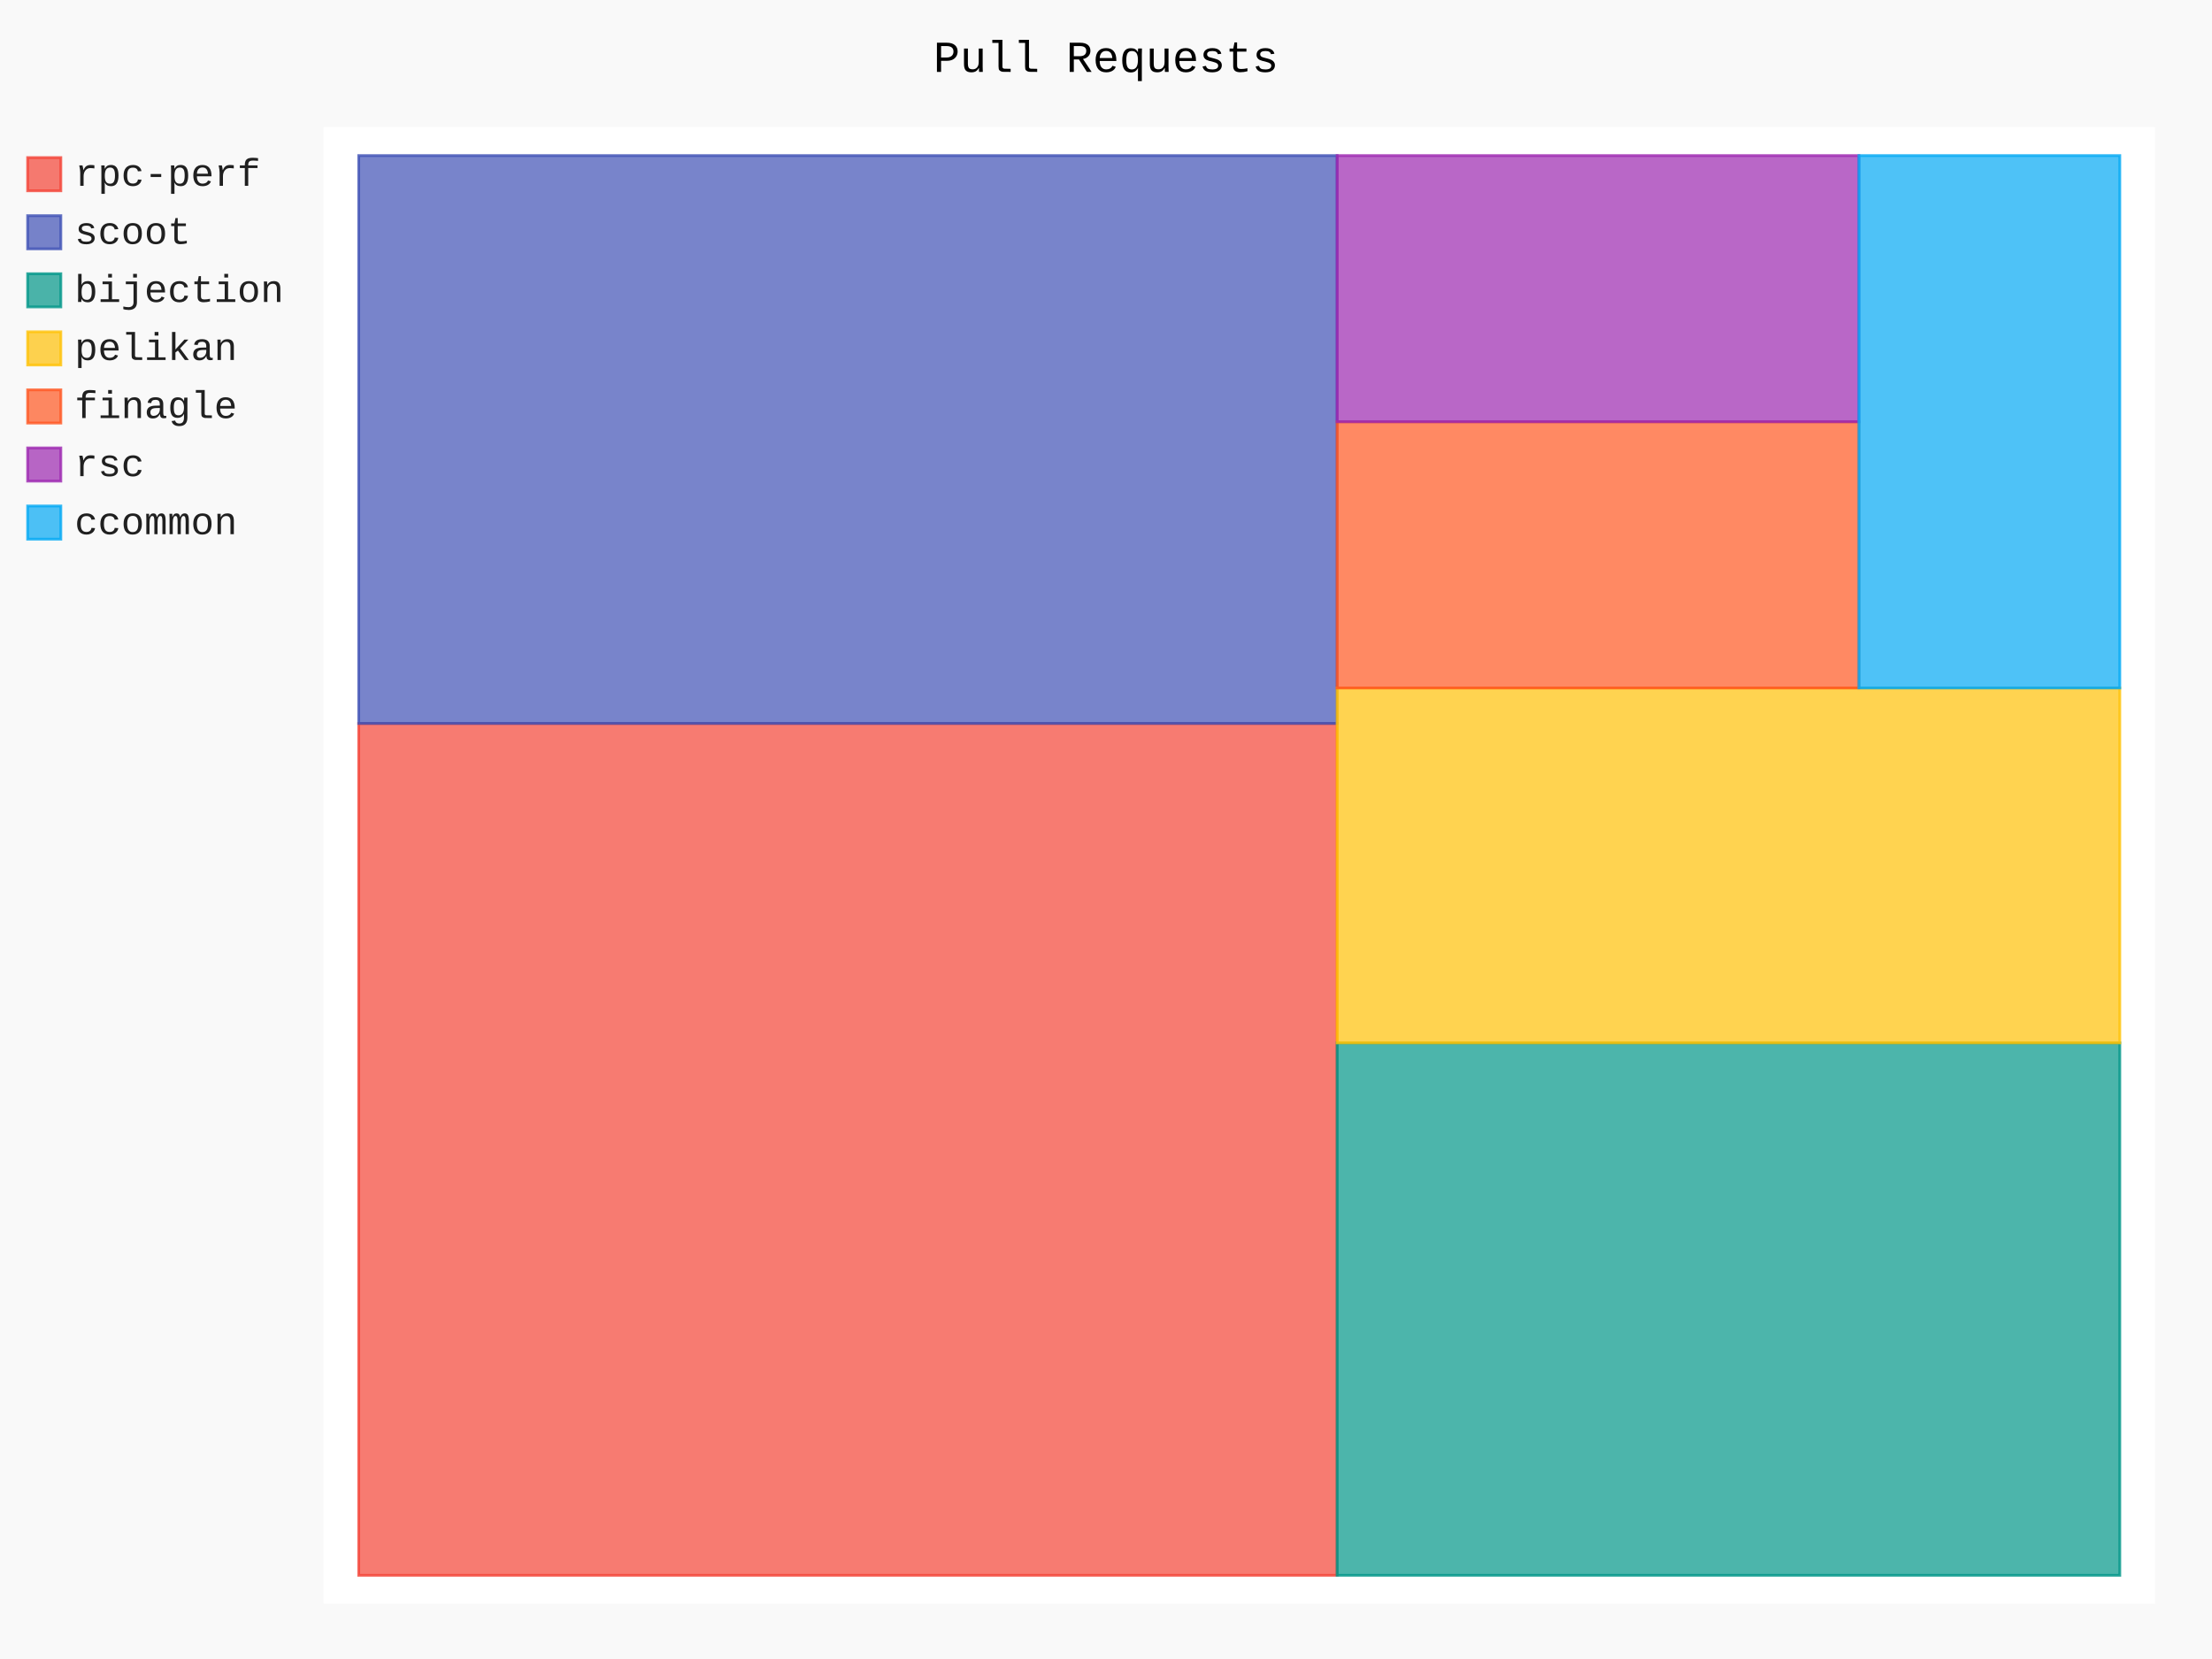
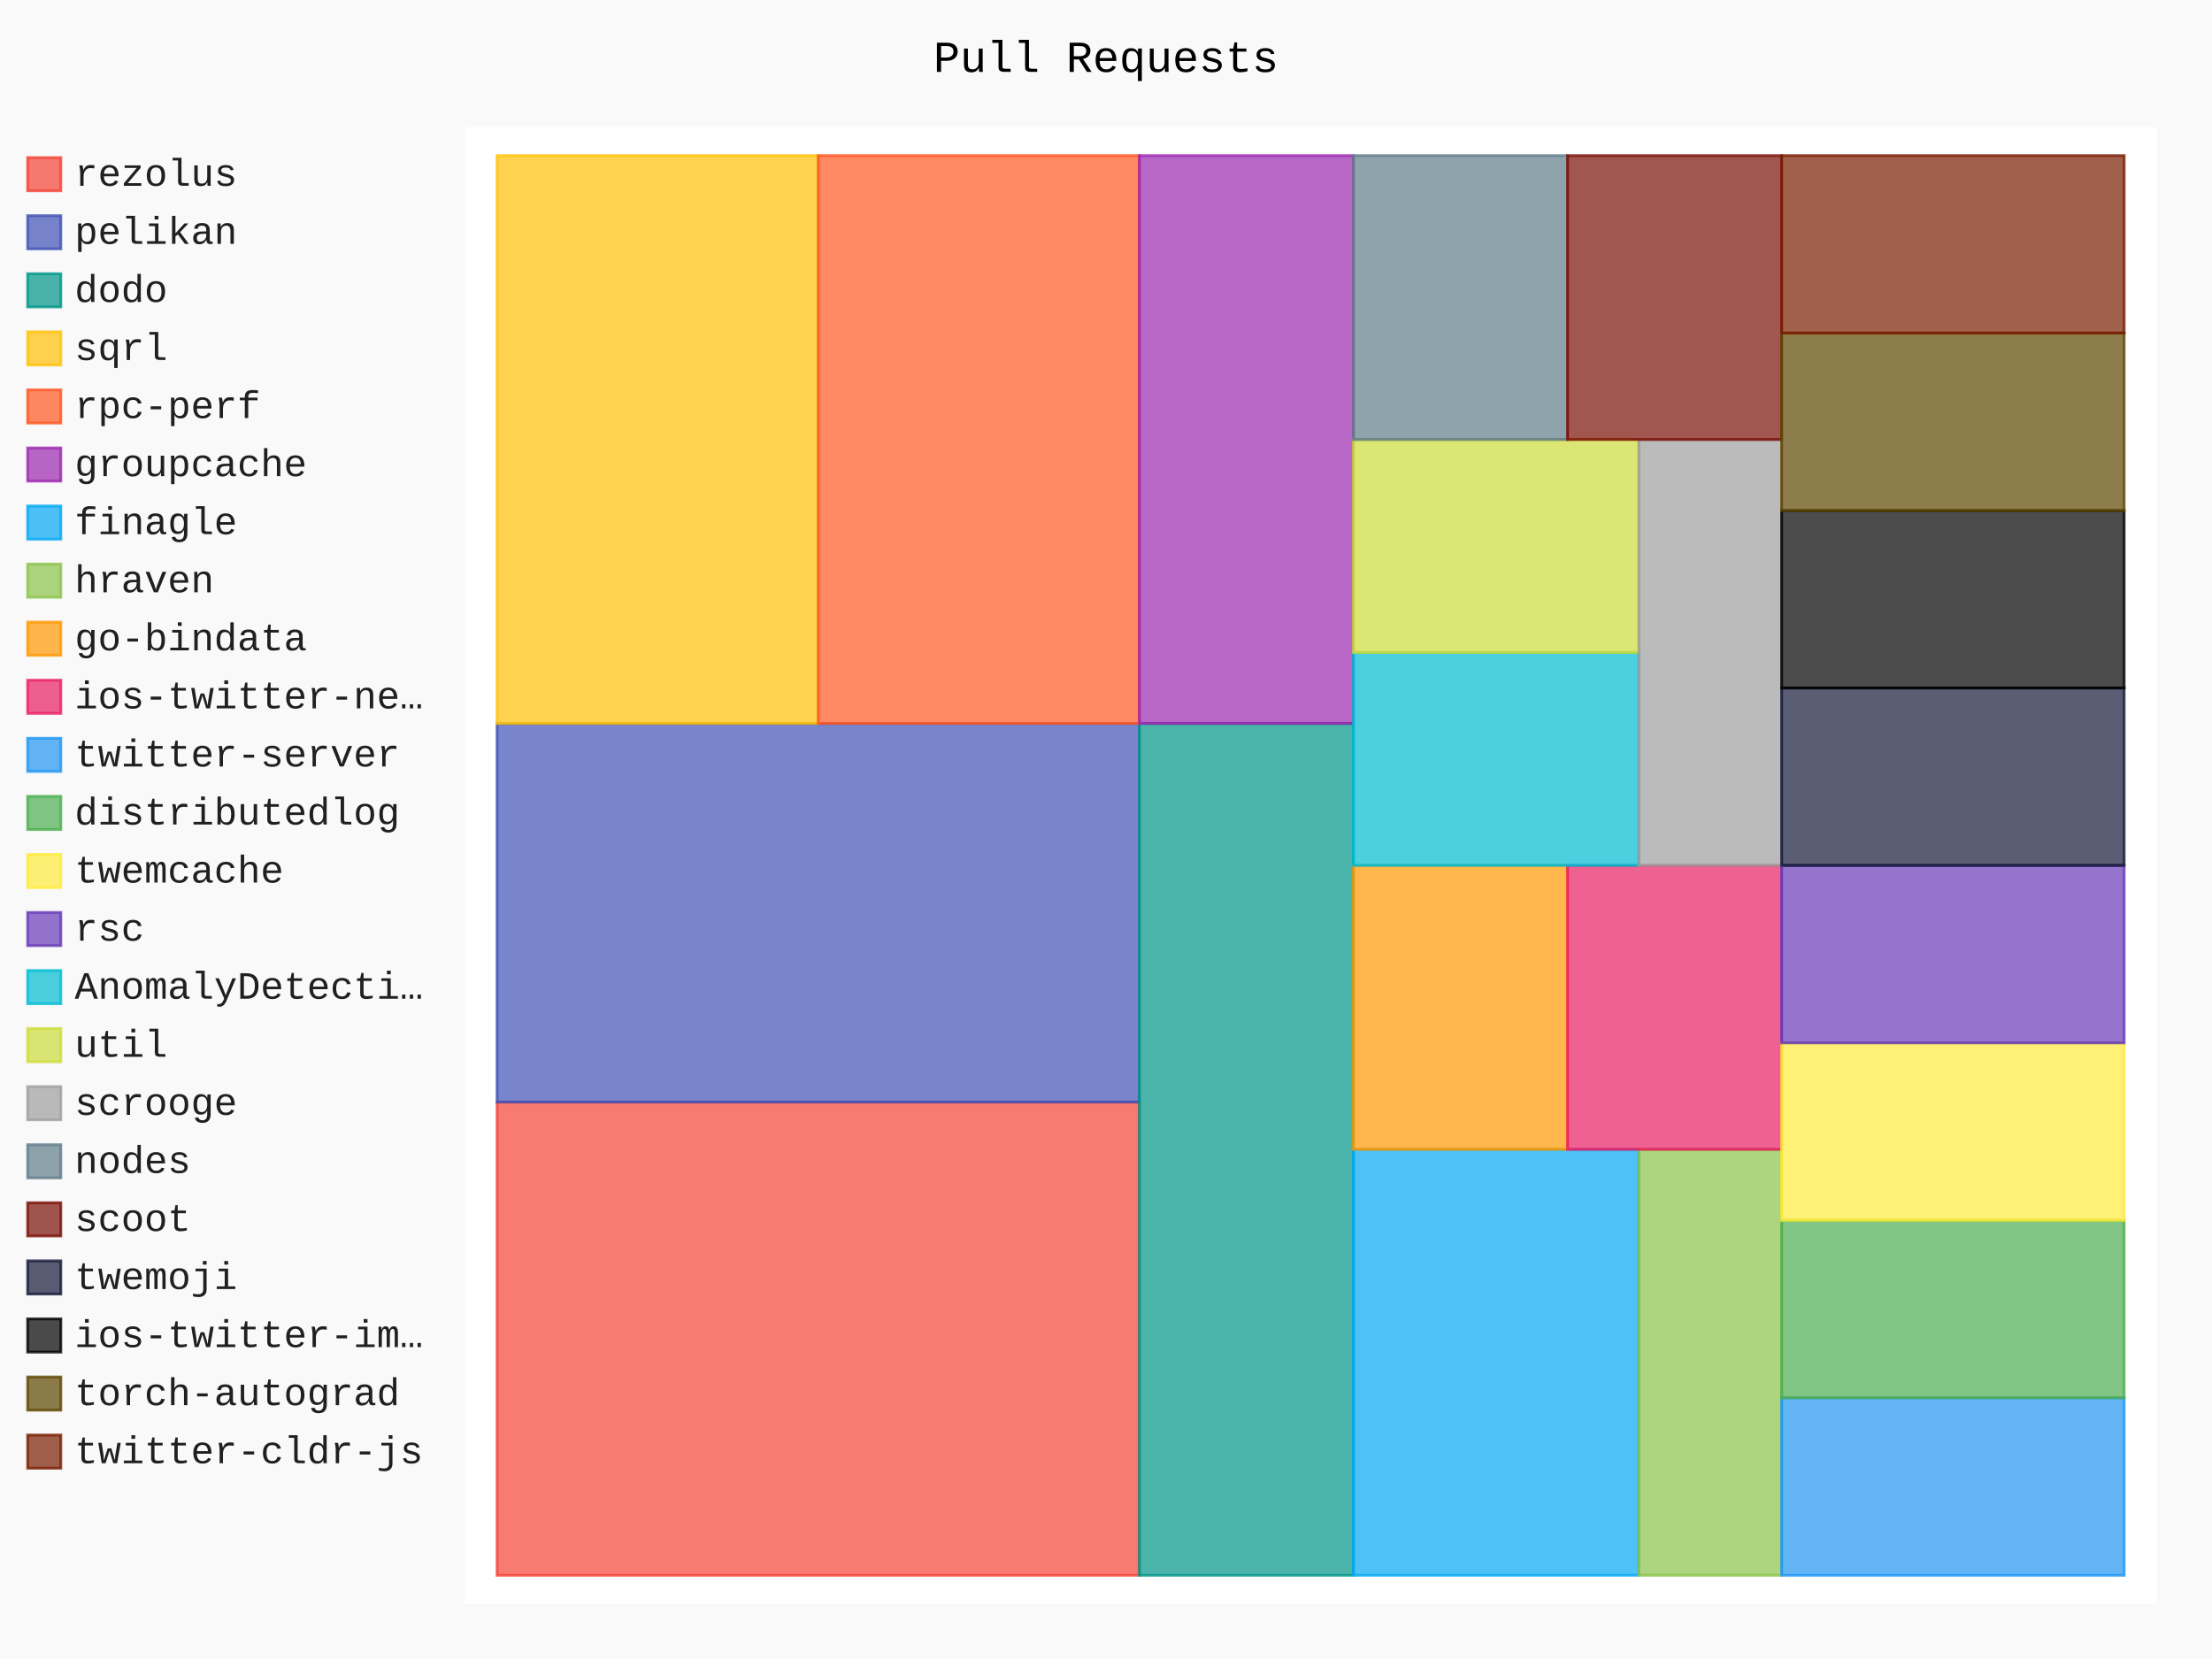
- <svg xmlns="http://www.w3.org/2000/svg" class="pygal-chart" id="chart-48b8b476-8120-42ef-9526-f28f15bcd0d9" viewBox="0 0 800 600">
+ <svg xmlns="http://www.w3.org/2000/svg" class="pygal-chart" id="chart-46c4a68a-51fe-47a1-bab9-710cc248370b" viewBox="0 0 800 600">
  <defs>
-     <style type="text/css">#chart-48b8b476-8120-42ef-9526-f28f15bcd0d9{-webkit-user-select:none;-webkit-font-smoothing:antialiased;font-family:Consolas,"Liberation Mono",Menlo,Courier,monospace}#chart-48b8b476-8120-42ef-9526-f28f15bcd0d9 .title{font-family:Consolas,"Liberation Mono",Menlo,Courier,monospace;font-size:16px}#chart-48b8b476-8120-42ef-9526-f28f15bcd0d9 .legends .legend text{font-family:Consolas,"Liberation Mono",Menlo,Courier,monospace;font-size:14px}#chart-48b8b476-8120-42ef-9526-f28f15bcd0d9 .axis text{font-family:Consolas,"Liberation Mono",Menlo,Courier,monospace;font-size:10px}#chart-48b8b476-8120-42ef-9526-f28f15bcd0d9 .axis text.major{font-family:Consolas,"Liberation Mono",Menlo,Courier,monospace;font-size:10px}#chart-48b8b476-8120-42ef-9526-f28f15bcd0d9 .text-overlay text.value{font-family:Consolas,"Liberation Mono",Menlo,Courier,monospace;font-size:16px}#chart-48b8b476-8120-42ef-9526-f28f15bcd0d9 .text-overlay text.label{font-family:Consolas,"Liberation Mono",Menlo,Courier,monospace;font-size:10px}#chart-48b8b476-8120-42ef-9526-f28f15bcd0d9 .tooltip{font-family:Consolas,"Liberation Mono",Menlo,Courier,monospace;font-size:14px}#chart-48b8b476-8120-42ef-9526-f28f15bcd0d9 text.no_data{font-family:Consolas,"Liberation Mono",Menlo,Courier,monospace;font-size:64px}
- #chart-48b8b476-8120-42ef-9526-f28f15bcd0d9{background-color:rgba(249,249,249,1)}#chart-48b8b476-8120-42ef-9526-f28f15bcd0d9 path,#chart-48b8b476-8120-42ef-9526-f28f15bcd0d9 line,#chart-48b8b476-8120-42ef-9526-f28f15bcd0d9 rect,#chart-48b8b476-8120-42ef-9526-f28f15bcd0d9 circle{-webkit-transition:150ms;-moz-transition:150ms;transition:150ms}#chart-48b8b476-8120-42ef-9526-f28f15bcd0d9 .graph &gt; .background{fill:rgba(249,249,249,1)}#chart-48b8b476-8120-42ef-9526-f28f15bcd0d9 .plot &gt; .background{fill:rgba(255,255,255,1)}#chart-48b8b476-8120-42ef-9526-f28f15bcd0d9 .graph{fill:rgba(0,0,0,.87)}#chart-48b8b476-8120-42ef-9526-f28f15bcd0d9 text.no_data{fill:rgba(0,0,0,1)}#chart-48b8b476-8120-42ef-9526-f28f15bcd0d9 .title{fill:rgba(0,0,0,1)}#chart-48b8b476-8120-42ef-9526-f28f15bcd0d9 .legends .legend text{fill:rgba(0,0,0,.87)}#chart-48b8b476-8120-42ef-9526-f28f15bcd0d9 .legends .legend:hover text{fill:rgba(0,0,0,1)}#chart-48b8b476-8120-42ef-9526-f28f15bcd0d9 .axis .line{stroke:rgba(0,0,0,1)}#chart-48b8b476-8120-42ef-9526-f28f15bcd0d9 .axis .guide.line{stroke:rgba(0,0,0,.54)}#chart-48b8b476-8120-42ef-9526-f28f15bcd0d9 .axis .major.line{stroke:rgba(0,0,0,.87)}#chart-48b8b476-8120-42ef-9526-f28f15bcd0d9 .axis text.major{fill:rgba(0,0,0,1)}#chart-48b8b476-8120-42ef-9526-f28f15bcd0d9 .axis.y .guides:hover .guide.line,#chart-48b8b476-8120-42ef-9526-f28f15bcd0d9 .line-graph .axis.x .guides:hover .guide.line,#chart-48b8b476-8120-42ef-9526-f28f15bcd0d9 .stackedline-graph .axis.x .guides:hover .guide.line,#chart-48b8b476-8120-42ef-9526-f28f15bcd0d9 .xy-graph .axis.x .guides:hover .guide.line{stroke:rgba(0,0,0,1)}#chart-48b8b476-8120-42ef-9526-f28f15bcd0d9 .axis .guides:hover text{fill:rgba(0,0,0,1)}#chart-48b8b476-8120-42ef-9526-f28f15bcd0d9 .reactive{fill-opacity:.7;stroke-opacity:.8}#chart-48b8b476-8120-42ef-9526-f28f15bcd0d9 .ci{stroke:rgba(0,0,0,.87)}#chart-48b8b476-8120-42ef-9526-f28f15bcd0d9 .reactive.active,#chart-48b8b476-8120-42ef-9526-f28f15bcd0d9 .active .reactive{fill-opacity:.8;stroke-opacity:.9;stroke-width:4}#chart-48b8b476-8120-42ef-9526-f28f15bcd0d9 .ci .reactive.active{stroke-width:1.5}#chart-48b8b476-8120-42ef-9526-f28f15bcd0d9 .series text{fill:rgba(0,0,0,1)}#chart-48b8b476-8120-42ef-9526-f28f15bcd0d9 .tooltip rect{fill:rgba(255,255,255,1);stroke:rgba(0,0,0,1);-webkit-transition:opacity 150ms;-moz-transition:opacity 150ms;transition:opacity 150ms}#chart-48b8b476-8120-42ef-9526-f28f15bcd0d9 .tooltip .label{fill:rgba(0,0,0,.87)}#chart-48b8b476-8120-42ef-9526-f28f15bcd0d9 .tooltip .label{fill:rgba(0,0,0,.87)}#chart-48b8b476-8120-42ef-9526-f28f15bcd0d9 .tooltip .legend{font-size:.8em;fill:rgba(0,0,0,.54)}#chart-48b8b476-8120-42ef-9526-f28f15bcd0d9 .tooltip .x_label{font-size:.6em;fill:rgba(0,0,0,1)}#chart-48b8b476-8120-42ef-9526-f28f15bcd0d9 .tooltip .xlink{font-size:.5em;text-decoration:underline}#chart-48b8b476-8120-42ef-9526-f28f15bcd0d9 .tooltip .value{font-size:1.5em}#chart-48b8b476-8120-42ef-9526-f28f15bcd0d9 .bound{font-size:.5em}#chart-48b8b476-8120-42ef-9526-f28f15bcd0d9 .max-value{font-size:.75em;fill:rgba(0,0,0,.54)}#chart-48b8b476-8120-42ef-9526-f28f15bcd0d9 .map-element{fill:rgba(255,255,255,1);stroke:rgba(0,0,0,.54) !important}#chart-48b8b476-8120-42ef-9526-f28f15bcd0d9 .map-element .reactive{fill-opacity:inherit;stroke-opacity:inherit}#chart-48b8b476-8120-42ef-9526-f28f15bcd0d9 .color-0,#chart-48b8b476-8120-42ef-9526-f28f15bcd0d9 .color-0 a:visited{stroke:#F44336;fill:#F44336}#chart-48b8b476-8120-42ef-9526-f28f15bcd0d9 .color-1,#chart-48b8b476-8120-42ef-9526-f28f15bcd0d9 .color-1 a:visited{stroke:#3F51B5;fill:#3F51B5}#chart-48b8b476-8120-42ef-9526-f28f15bcd0d9 .color-2,#chart-48b8b476-8120-42ef-9526-f28f15bcd0d9 .color-2 a:visited{stroke:#009688;fill:#009688}#chart-48b8b476-8120-42ef-9526-f28f15bcd0d9 .color-3,#chart-48b8b476-8120-42ef-9526-f28f15bcd0d9 .color-3 a:visited{stroke:#FFC107;fill:#FFC107}#chart-48b8b476-8120-42ef-9526-f28f15bcd0d9 .color-4,#chart-48b8b476-8120-42ef-9526-f28f15bcd0d9 .color-4 a:visited{stroke:#FF5722;fill:#FF5722}#chart-48b8b476-8120-42ef-9526-f28f15bcd0d9 .color-5,#chart-48b8b476-8120-42ef-9526-f28f15bcd0d9 .color-5 a:visited{stroke:#9C27B0;fill:#9C27B0}#chart-48b8b476-8120-42ef-9526-f28f15bcd0d9 .color-6,#chart-48b8b476-8120-42ef-9526-f28f15bcd0d9 .color-6 a:visited{stroke:#03A9F4;fill:#03A9F4}#chart-48b8b476-8120-42ef-9526-f28f15bcd0d9 .text-overlay .color-0 text{fill:black}#chart-48b8b476-8120-42ef-9526-f28f15bcd0d9 .text-overlay .color-1 text{fill:black}#chart-48b8b476-8120-42ef-9526-f28f15bcd0d9 .text-overlay .color-2 text{fill:black}#chart-48b8b476-8120-42ef-9526-f28f15bcd0d9 .text-overlay .color-3 text{fill:black}#chart-48b8b476-8120-42ef-9526-f28f15bcd0d9 .text-overlay .color-4 text{fill:black}#chart-48b8b476-8120-42ef-9526-f28f15bcd0d9 .text-overlay .color-5 text{fill:black}#chart-48b8b476-8120-42ef-9526-f28f15bcd0d9 .text-overlay .color-6 text{fill:black}
- #chart-48b8b476-8120-42ef-9526-f28f15bcd0d9 text.no_data{text-anchor:middle}#chart-48b8b476-8120-42ef-9526-f28f15bcd0d9 .guide.line{fill:none}#chart-48b8b476-8120-42ef-9526-f28f15bcd0d9 .centered{text-anchor:middle}#chart-48b8b476-8120-42ef-9526-f28f15bcd0d9 .title{text-anchor:middle}#chart-48b8b476-8120-42ef-9526-f28f15bcd0d9 .legends .legend text{fill-opacity:1}#chart-48b8b476-8120-42ef-9526-f28f15bcd0d9 .axis.x text{text-anchor:middle}#chart-48b8b476-8120-42ef-9526-f28f15bcd0d9 .axis.x:not(.web) text[transform]{text-anchor:start}#chart-48b8b476-8120-42ef-9526-f28f15bcd0d9 .axis.x:not(.web) text[transform].backwards{text-anchor:end}#chart-48b8b476-8120-42ef-9526-f28f15bcd0d9 .axis.y text{text-anchor:end}#chart-48b8b476-8120-42ef-9526-f28f15bcd0d9 .axis.y text[transform].backwards{text-anchor:start}#chart-48b8b476-8120-42ef-9526-f28f15bcd0d9 .axis.y2 text{text-anchor:start}#chart-48b8b476-8120-42ef-9526-f28f15bcd0d9 .axis.y2 text[transform].backwards{text-anchor:end}#chart-48b8b476-8120-42ef-9526-f28f15bcd0d9 .axis .guide.line{stroke-dasharray:4,4}#chart-48b8b476-8120-42ef-9526-f28f15bcd0d9 .axis .major.guide.line{stroke-dasharray:6,6}#chart-48b8b476-8120-42ef-9526-f28f15bcd0d9 .horizontal .axis.y .guide.line,#chart-48b8b476-8120-42ef-9526-f28f15bcd0d9 .horizontal .axis.y2 .guide.line,#chart-48b8b476-8120-42ef-9526-f28f15bcd0d9 .vertical .axis.x .guide.line{opacity:0}#chart-48b8b476-8120-42ef-9526-f28f15bcd0d9 .horizontal .axis.always_show .guide.line,#chart-48b8b476-8120-42ef-9526-f28f15bcd0d9 .vertical .axis.always_show .guide.line{opacity:1 !important}#chart-48b8b476-8120-42ef-9526-f28f15bcd0d9 .axis.y .guides:hover .guide.line,#chart-48b8b476-8120-42ef-9526-f28f15bcd0d9 .axis.y2 .guides:hover .guide.line,#chart-48b8b476-8120-42ef-9526-f28f15bcd0d9 .axis.x .guides:hover .guide.line{opacity:1}#chart-48b8b476-8120-42ef-9526-f28f15bcd0d9 .axis .guides:hover text{opacity:1}#chart-48b8b476-8120-42ef-9526-f28f15bcd0d9 .nofill{fill:none}#chart-48b8b476-8120-42ef-9526-f28f15bcd0d9 .subtle-fill{fill-opacity:.2}#chart-48b8b476-8120-42ef-9526-f28f15bcd0d9 .dot{stroke-width:1px;fill-opacity:1}#chart-48b8b476-8120-42ef-9526-f28f15bcd0d9 .dot.active{stroke-width:5px}#chart-48b8b476-8120-42ef-9526-f28f15bcd0d9 .dot.negative{fill:transparent}#chart-48b8b476-8120-42ef-9526-f28f15bcd0d9 text,#chart-48b8b476-8120-42ef-9526-f28f15bcd0d9 tspan{stroke:none !important}#chart-48b8b476-8120-42ef-9526-f28f15bcd0d9 .series text.active{opacity:1}#chart-48b8b476-8120-42ef-9526-f28f15bcd0d9 .tooltip rect{fill-opacity:.95;stroke-width:.5}#chart-48b8b476-8120-42ef-9526-f28f15bcd0d9 .tooltip text{fill-opacity:1}#chart-48b8b476-8120-42ef-9526-f28f15bcd0d9 .showable{visibility:hidden}#chart-48b8b476-8120-42ef-9526-f28f15bcd0d9 .showable.shown{visibility:visible}#chart-48b8b476-8120-42ef-9526-f28f15bcd0d9 .gauge-background{fill:rgba(229,229,229,1);stroke:none}#chart-48b8b476-8120-42ef-9526-f28f15bcd0d9 .bg-lines{stroke:rgba(249,249,249,1);stroke-width:2px}</style>
+     <style type="text/css">#chart-46c4a68a-51fe-47a1-bab9-710cc248370b{-webkit-user-select:none;-webkit-font-smoothing:antialiased;font-family:Consolas,"Liberation Mono",Menlo,Courier,monospace}#chart-46c4a68a-51fe-47a1-bab9-710cc248370b .title{font-family:Consolas,"Liberation Mono",Menlo,Courier,monospace;font-size:16px}#chart-46c4a68a-51fe-47a1-bab9-710cc248370b .legends .legend text{font-family:Consolas,"Liberation Mono",Menlo,Courier,monospace;font-size:14px}#chart-46c4a68a-51fe-47a1-bab9-710cc248370b .axis text{font-family:Consolas,"Liberation Mono",Menlo,Courier,monospace;font-size:10px}#chart-46c4a68a-51fe-47a1-bab9-710cc248370b .axis text.major{font-family:Consolas,"Liberation Mono",Menlo,Courier,monospace;font-size:10px}#chart-46c4a68a-51fe-47a1-bab9-710cc248370b .text-overlay text.value{font-family:Consolas,"Liberation Mono",Menlo,Courier,monospace;font-size:16px}#chart-46c4a68a-51fe-47a1-bab9-710cc248370b .text-overlay text.label{font-family:Consolas,"Liberation Mono",Menlo,Courier,monospace;font-size:10px}#chart-46c4a68a-51fe-47a1-bab9-710cc248370b .tooltip{font-family:Consolas,"Liberation Mono",Menlo,Courier,monospace;font-size:14px}#chart-46c4a68a-51fe-47a1-bab9-710cc248370b text.no_data{font-family:Consolas,"Liberation Mono",Menlo,Courier,monospace;font-size:64px}
+ #chart-46c4a68a-51fe-47a1-bab9-710cc248370b{background-color:rgba(249,249,249,1)}#chart-46c4a68a-51fe-47a1-bab9-710cc248370b path,#chart-46c4a68a-51fe-47a1-bab9-710cc248370b line,#chart-46c4a68a-51fe-47a1-bab9-710cc248370b rect,#chart-46c4a68a-51fe-47a1-bab9-710cc248370b circle{-webkit-transition:150ms;-moz-transition:150ms;transition:150ms}#chart-46c4a68a-51fe-47a1-bab9-710cc248370b .graph &gt; .background{fill:rgba(249,249,249,1)}#chart-46c4a68a-51fe-47a1-bab9-710cc248370b .plot &gt; .background{fill:rgba(255,255,255,1)}#chart-46c4a68a-51fe-47a1-bab9-710cc248370b .graph{fill:rgba(0,0,0,.87)}#chart-46c4a68a-51fe-47a1-bab9-710cc248370b text.no_data{fill:rgba(0,0,0,1)}#chart-46c4a68a-51fe-47a1-bab9-710cc248370b .title{fill:rgba(0,0,0,1)}#chart-46c4a68a-51fe-47a1-bab9-710cc248370b .legends .legend text{fill:rgba(0,0,0,.87)}#chart-46c4a68a-51fe-47a1-bab9-710cc248370b .legends .legend:hover text{fill:rgba(0,0,0,1)}#chart-46c4a68a-51fe-47a1-bab9-710cc248370b .axis .line{stroke:rgba(0,0,0,1)}#chart-46c4a68a-51fe-47a1-bab9-710cc248370b .axis .guide.line{stroke:rgba(0,0,0,.54)}#chart-46c4a68a-51fe-47a1-bab9-710cc248370b .axis .major.line{stroke:rgba(0,0,0,.87)}#chart-46c4a68a-51fe-47a1-bab9-710cc248370b .axis text.major{fill:rgba(0,0,0,1)}#chart-46c4a68a-51fe-47a1-bab9-710cc248370b .axis.y .guides:hover .guide.line,#chart-46c4a68a-51fe-47a1-bab9-710cc248370b .line-graph .axis.x .guides:hover .guide.line,#chart-46c4a68a-51fe-47a1-bab9-710cc248370b .stackedline-graph .axis.x .guides:hover .guide.line,#chart-46c4a68a-51fe-47a1-bab9-710cc248370b .xy-graph .axis.x .guides:hover .guide.line{stroke:rgba(0,0,0,1)}#chart-46c4a68a-51fe-47a1-bab9-710cc248370b .axis .guides:hover text{fill:rgba(0,0,0,1)}#chart-46c4a68a-51fe-47a1-bab9-710cc248370b .reactive{fill-opacity:.7;stroke-opacity:.8}#chart-46c4a68a-51fe-47a1-bab9-710cc248370b .ci{stroke:rgba(0,0,0,.87)}#chart-46c4a68a-51fe-47a1-bab9-710cc248370b .reactive.active,#chart-46c4a68a-51fe-47a1-bab9-710cc248370b .active .reactive{fill-opacity:.8;stroke-opacity:.9;stroke-width:4}#chart-46c4a68a-51fe-47a1-bab9-710cc248370b .ci .reactive.active{stroke-width:1.5}#chart-46c4a68a-51fe-47a1-bab9-710cc248370b .series text{fill:rgba(0,0,0,1)}#chart-46c4a68a-51fe-47a1-bab9-710cc248370b .tooltip rect{fill:rgba(255,255,255,1);stroke:rgba(0,0,0,1);-webkit-transition:opacity 150ms;-moz-transition:opacity 150ms;transition:opacity 150ms}#chart-46c4a68a-51fe-47a1-bab9-710cc248370b .tooltip .label{fill:rgba(0,0,0,.87)}#chart-46c4a68a-51fe-47a1-bab9-710cc248370b .tooltip .label{fill:rgba(0,0,0,.87)}#chart-46c4a68a-51fe-47a1-bab9-710cc248370b .tooltip .legend{font-size:.8em;fill:rgba(0,0,0,.54)}#chart-46c4a68a-51fe-47a1-bab9-710cc248370b .tooltip .x_label{font-size:.6em;fill:rgba(0,0,0,1)}#chart-46c4a68a-51fe-47a1-bab9-710cc248370b .tooltip .xlink{font-size:.5em;text-decoration:underline}#chart-46c4a68a-51fe-47a1-bab9-710cc248370b .tooltip .value{font-size:1.5em}#chart-46c4a68a-51fe-47a1-bab9-710cc248370b .bound{font-size:.5em}#chart-46c4a68a-51fe-47a1-bab9-710cc248370b .max-value{font-size:.75em;fill:rgba(0,0,0,.54)}#chart-46c4a68a-51fe-47a1-bab9-710cc248370b .map-element{fill:rgba(255,255,255,1);stroke:rgba(0,0,0,.54) !important}#chart-46c4a68a-51fe-47a1-bab9-710cc248370b .map-element .reactive{fill-opacity:inherit;stroke-opacity:inherit}#chart-46c4a68a-51fe-47a1-bab9-710cc248370b .color-0,#chart-46c4a68a-51fe-47a1-bab9-710cc248370b .color-0 a:visited{stroke:#f44336;fill:#f44336}#chart-46c4a68a-51fe-47a1-bab9-710cc248370b .color-1,#chart-46c4a68a-51fe-47a1-bab9-710cc248370b .color-1 a:visited{stroke:#3f51b5;fill:#3f51b5}#chart-46c4a68a-51fe-47a1-bab9-710cc248370b .color-2,#chart-46c4a68a-51fe-47a1-bab9-710cc248370b .color-2 a:visited{stroke:#009688;fill:#009688}#chart-46c4a68a-51fe-47a1-bab9-710cc248370b .color-3,#chart-46c4a68a-51fe-47a1-bab9-710cc248370b .color-3 a:visited{stroke:#ffc107;fill:#ffc107}#chart-46c4a68a-51fe-47a1-bab9-710cc248370b .color-4,#chart-46c4a68a-51fe-47a1-bab9-710cc248370b .color-4 a:visited{stroke:#ff5722;fill:#ff5722}#chart-46c4a68a-51fe-47a1-bab9-710cc248370b .color-5,#chart-46c4a68a-51fe-47a1-bab9-710cc248370b .color-5 a:visited{stroke:#9c27b0;fill:#9c27b0}#chart-46c4a68a-51fe-47a1-bab9-710cc248370b .color-6,#chart-46c4a68a-51fe-47a1-bab9-710cc248370b .color-6 a:visited{stroke:#03a9f4;fill:#03a9f4}#chart-46c4a68a-51fe-47a1-bab9-710cc248370b .color-7,#chart-46c4a68a-51fe-47a1-bab9-710cc248370b .color-7 a:visited{stroke:#8bc34a;fill:#8bc34a}#chart-46c4a68a-51fe-47a1-bab9-710cc248370b .color-8,#chart-46c4a68a-51fe-47a1-bab9-710cc248370b .color-8 a:visited{stroke:#ff9800;fill:#ff9800}#chart-46c4a68a-51fe-47a1-bab9-710cc248370b .color-9,#chart-46c4a68a-51fe-47a1-bab9-710cc248370b .color-9 a:visited{stroke:#e91e63;fill:#e91e63}#chart-46c4a68a-51fe-47a1-bab9-710cc248370b .color-10,#chart-46c4a68a-51fe-47a1-bab9-710cc248370b .color-10 a:visited{stroke:#2196f3;fill:#2196f3}#chart-46c4a68a-51fe-47a1-bab9-710cc248370b .color-11,#chart-46c4a68a-51fe-47a1-bab9-710cc248370b .color-11 a:visited{stroke:#4caf50;fill:#4caf50}#chart-46c4a68a-51fe-47a1-bab9-710cc248370b .color-12,#chart-46c4a68a-51fe-47a1-bab9-710cc248370b .color-12 a:visited{stroke:#ffeb3b;fill:#ffeb3b}#chart-46c4a68a-51fe-47a1-bab9-710cc248370b .color-13,#chart-46c4a68a-51fe-47a1-bab9-710cc248370b .color-13 a:visited{stroke:#673ab7;fill:#673ab7}#chart-46c4a68a-51fe-47a1-bab9-710cc248370b .color-14,#chart-46c4a68a-51fe-47a1-bab9-710cc248370b .color-14 a:visited{stroke:#00bcd4;fill:#00bcd4}#chart-46c4a68a-51fe-47a1-bab9-710cc248370b .color-15,#chart-46c4a68a-51fe-47a1-bab9-710cc248370b .color-15 a:visited{stroke:#cddc39;fill:#cddc39}#chart-46c4a68a-51fe-47a1-bab9-710cc248370b .color-16,#chart-46c4a68a-51fe-47a1-bab9-710cc248370b .color-16 a:visited{stroke:#9e9e9e;fill:#9e9e9e}#chart-46c4a68a-51fe-47a1-bab9-710cc248370b .color-17,#chart-46c4a68a-51fe-47a1-bab9-710cc248370b .color-17 a:visited{stroke:#607d8b;fill:#607d8b}#chart-46c4a68a-51fe-47a1-bab9-710cc248370b .color-18,#chart-46c4a68a-51fe-47a1-bab9-710cc248370b .color-18 a:visited{stroke:#7b0f07;fill:#7b0f07}#chart-46c4a68a-51fe-47a1-bab9-710cc248370b .color-19,#chart-46c4a68a-51fe-47a1-bab9-710cc248370b .color-19 a:visited{stroke:#141938;fill:#141938}#chart-46c4a68a-51fe-47a1-bab9-710cc248370b .color-20,#chart-46c4a68a-51fe-47a1-bab9-710cc248370b .color-20 a:visited{stroke:#000000;fill:#000000}#chart-46c4a68a-51fe-47a1-bab9-710cc248370b .color-21,#chart-46c4a68a-51fe-47a1-bab9-710cc248370b .color-21 a:visited{stroke:#5e4600;fill:#5e4600}#chart-46c4a68a-51fe-47a1-bab9-710cc248370b .color-22,#chart-46c4a68a-51fe-47a1-bab9-710cc248370b .color-22 a:visited{stroke:#791d00;fill:#791d00}#chart-46c4a68a-51fe-47a1-bab9-710cc248370b .text-overlay .color-0 text{fill:black}#chart-46c4a68a-51fe-47a1-bab9-710cc248370b .text-overlay .color-1 text{fill:black}#chart-46c4a68a-51fe-47a1-bab9-710cc248370b .text-overlay .color-2 text{fill:black}#chart-46c4a68a-51fe-47a1-bab9-710cc248370b .text-overlay .color-3 text{fill:black}#chart-46c4a68a-51fe-47a1-bab9-710cc248370b .text-overlay .color-4 text{fill:black}#chart-46c4a68a-51fe-47a1-bab9-710cc248370b .text-overlay .color-5 text{fill:black}#chart-46c4a68a-51fe-47a1-bab9-710cc248370b .text-overlay .color-6 text{fill:black}#chart-46c4a68a-51fe-47a1-bab9-710cc248370b .text-overlay .color-7 text{fill:black}#chart-46c4a68a-51fe-47a1-bab9-710cc248370b .text-overlay .color-8 text{fill:black}#chart-46c4a68a-51fe-47a1-bab9-710cc248370b .text-overlay .color-9 text{fill:black}#chart-46c4a68a-51fe-47a1-bab9-710cc248370b .text-overlay .color-10 text{fill:black}#chart-46c4a68a-51fe-47a1-bab9-710cc248370b .text-overlay .color-11 text{fill:black}#chart-46c4a68a-51fe-47a1-bab9-710cc248370b .text-overlay .color-12 text{fill:black}#chart-46c4a68a-51fe-47a1-bab9-710cc248370b .text-overlay .color-13 text{fill:black}#chart-46c4a68a-51fe-47a1-bab9-710cc248370b .text-overlay .color-14 text{fill:black}#chart-46c4a68a-51fe-47a1-bab9-710cc248370b .text-overlay .color-15 text{fill:black}#chart-46c4a68a-51fe-47a1-bab9-710cc248370b .text-overlay .color-16 text{fill:black}#chart-46c4a68a-51fe-47a1-bab9-710cc248370b .text-overlay .color-17 text{fill:black}#chart-46c4a68a-51fe-47a1-bab9-710cc248370b .text-overlay .color-18 text{fill:black}#chart-46c4a68a-51fe-47a1-bab9-710cc248370b .text-overlay .color-19 text{fill:white}#chart-46c4a68a-51fe-47a1-bab9-710cc248370b .text-overlay .color-20 text{fill:white}#chart-46c4a68a-51fe-47a1-bab9-710cc248370b .text-overlay .color-21 text{fill:black}#chart-46c4a68a-51fe-47a1-bab9-710cc248370b .text-overlay .color-22 text{fill:black}
+ #chart-46c4a68a-51fe-47a1-bab9-710cc248370b text.no_data{text-anchor:middle}#chart-46c4a68a-51fe-47a1-bab9-710cc248370b .guide.line{fill:none}#chart-46c4a68a-51fe-47a1-bab9-710cc248370b .centered{text-anchor:middle}#chart-46c4a68a-51fe-47a1-bab9-710cc248370b .title{text-anchor:middle}#chart-46c4a68a-51fe-47a1-bab9-710cc248370b .legends .legend text{fill-opacity:1}#chart-46c4a68a-51fe-47a1-bab9-710cc248370b .axis.x text{text-anchor:middle}#chart-46c4a68a-51fe-47a1-bab9-710cc248370b .axis.x:not(.web) text[transform]{text-anchor:start}#chart-46c4a68a-51fe-47a1-bab9-710cc248370b .axis.x:not(.web) text[transform].backwards{text-anchor:end}#chart-46c4a68a-51fe-47a1-bab9-710cc248370b .axis.y text{text-anchor:end}#chart-46c4a68a-51fe-47a1-bab9-710cc248370b .axis.y text[transform].backwards{text-anchor:start}#chart-46c4a68a-51fe-47a1-bab9-710cc248370b .axis.y2 text{text-anchor:start}#chart-46c4a68a-51fe-47a1-bab9-710cc248370b .axis.y2 text[transform].backwards{text-anchor:end}#chart-46c4a68a-51fe-47a1-bab9-710cc248370b .axis .guide.line{stroke-dasharray:4,4}#chart-46c4a68a-51fe-47a1-bab9-710cc248370b .axis .major.guide.line{stroke-dasharray:6,6}#chart-46c4a68a-51fe-47a1-bab9-710cc248370b .horizontal .axis.y .guide.line,#chart-46c4a68a-51fe-47a1-bab9-710cc248370b .horizontal .axis.y2 .guide.line,#chart-46c4a68a-51fe-47a1-bab9-710cc248370b .vertical .axis.x .guide.line{opacity:0}#chart-46c4a68a-51fe-47a1-bab9-710cc248370b .horizontal .axis.always_show .guide.line,#chart-46c4a68a-51fe-47a1-bab9-710cc248370b .vertical .axis.always_show .guide.line{opacity:1 !important}#chart-46c4a68a-51fe-47a1-bab9-710cc248370b .axis.y .guides:hover .guide.line,#chart-46c4a68a-51fe-47a1-bab9-710cc248370b .axis.y2 .guides:hover .guide.line,#chart-46c4a68a-51fe-47a1-bab9-710cc248370b .axis.x .guides:hover .guide.line{opacity:1}#chart-46c4a68a-51fe-47a1-bab9-710cc248370b .axis .guides:hover text{opacity:1}#chart-46c4a68a-51fe-47a1-bab9-710cc248370b .nofill{fill:none}#chart-46c4a68a-51fe-47a1-bab9-710cc248370b .subtle-fill{fill-opacity:.2}#chart-46c4a68a-51fe-47a1-bab9-710cc248370b .dot{stroke-width:1px;fill-opacity:1}#chart-46c4a68a-51fe-47a1-bab9-710cc248370b .dot.active{stroke-width:5px}#chart-46c4a68a-51fe-47a1-bab9-710cc248370b .dot.negative{fill:transparent}#chart-46c4a68a-51fe-47a1-bab9-710cc248370b text,#chart-46c4a68a-51fe-47a1-bab9-710cc248370b tspan{stroke:none !important}#chart-46c4a68a-51fe-47a1-bab9-710cc248370b .series text.active{opacity:1}#chart-46c4a68a-51fe-47a1-bab9-710cc248370b .tooltip rect{fill-opacity:.95;stroke-width:.5}#chart-46c4a68a-51fe-47a1-bab9-710cc248370b .tooltip text{fill-opacity:1}#chart-46c4a68a-51fe-47a1-bab9-710cc248370b .showable{visibility:hidden}#chart-46c4a68a-51fe-47a1-bab9-710cc248370b .showable.shown{visibility:visible}#chart-46c4a68a-51fe-47a1-bab9-710cc248370b .gauge-background{fill:rgba(229,229,229,1);stroke:none}#chart-46c4a68a-51fe-47a1-bab9-710cc248370b .bg-lines{stroke:rgba(249,249,249,1);stroke-width:2px}</style>
  </defs>
  <g class="graph treemap-graph vertical">
    <rect class="background" height="600" width="800" x="0" y="0" />
-     <g class="plot" transform="translate(117, 46)">
-       <rect class="background" height="534" width="662.4" x="0" y="0" />
+     <g class="plot" transform="translate(168, 46)">
+       <rect class="background" height="534" width="612.0" x="0" y="0" />
      <g class="series serie-0 color-0">
        <g class="rects">
          <g class="rect">
-             <rect class="rect reactive tooltip-trigger" height="308.077" width="353.846" x="12.738" y="215.654" />
+             <rect class="rect reactive tooltip-trigger" height="171.154" width="232.287" x="11.769" y="352.577" />
          </g>
        </g>
      </g>
      <g class="series serie-1 color-1">
        <g class="rects">
          <g class="rect">
-             <rect class="rect reactive tooltip-trigger" height="205.385" width="353.846" x="12.738" y="10.269" />
+             <rect class="rect reactive tooltip-trigger" height="136.923" width="232.287" x="11.769" y="215.654" />
          </g>
        </g>
      </g>
      <g class="series serie-2 color-2">
        <g class="rects">
          <g class="rect">
-             <rect class="rect reactive tooltip-trigger" height="192.548" width="283.077" x="366.585" y="331.183" />
+             <rect class="rect reactive tooltip-trigger" height="308.077" width="77.429" x="244.057" y="215.654" />
          </g>
        </g>
      </g>
      <g class="series serie-3 color-3">
        <g class="rects">
          <g class="rect">
-             <rect class="rect reactive tooltip-trigger" height="128.365" width="283.077" x="366.585" y="202.817" />
+             <rect class="rect reactive tooltip-trigger" height="205.385" width="116.144" x="11.769" y="10.269" />
          </g>
        </g>
      </g>
      <g class="series serie-4 color-4">
        <g class="rects">
          <g class="rect">
-             <rect class="rect reactive tooltip-trigger" height="96.274" width="188.718" x="366.585" y="106.543" />
+             <rect class="rect reactive tooltip-trigger" height="205.385" width="116.144" x="127.913" y="10.269" />
          </g>
        </g>
      </g>
      <g class="series serie-5 color-5">
        <g class="rects">
          <g class="rect">
-             <rect class="rect reactive tooltip-trigger" height="96.274" width="188.718" x="366.585" y="10.269" />
+             <rect class="rect reactive tooltip-trigger" height="205.385" width="77.429" x="244.057" y="10.269" />
          </g>
        </g>
      </g>
      <g class="series serie-6 color-6">
        <g class="rects">
          <g class="rect">
-             <rect class="rect reactive tooltip-trigger" height="192.548" width="94.359" x="555.303" y="10.269" />
+             <rect class="rect reactive tooltip-trigger" height="154.038" width="103.239" x="321.486" y="369.692" />
+           </g>
+         </g>
+       </g>
+       <g class="series serie-7 color-7">
+         <g class="rects">
+           <g class="rect">
+             <rect class="rect reactive tooltip-trigger" height="154.038" width="51.619" x="424.725" y="369.692" />
+           </g>
+         </g>
+       </g>
+       <g class="series serie-8 color-8">
+         <g class="rects">
+           <g class="rect">
+             <rect class="rect reactive tooltip-trigger" height="102.692" width="77.429" x="321.486" y="267.0" />
+           </g>
+         </g>
+       </g>
+       <g class="series serie-9 color-9">
+         <g class="rects">
+           <g class="rect">
+             <rect class="rect reactive tooltip-trigger" height="102.692" width="77.429" x="398.915" y="267.0" />
+           </g>
+         </g>
+       </g>
+       <g class="series serie-10 color-10">
+         <g class="rects">
+           <g class="rect">
+             <rect class="rect reactive tooltip-trigger" height="64.183" width="123.887" x="476.344" y="459.548" />
+           </g>
+         </g>
+       </g>
+       <g class="series serie-11 color-11">
+         <g class="rects">
+           <g class="rect">
+             <rect class="rect reactive tooltip-trigger" height="64.183" width="123.887" x="476.344" y="395.365" />
+           </g>
+         </g>
+       </g>
+       <g class="series serie-12 color-12">
+         <g class="rects">
+           <g class="rect">
+             <rect class="rect reactive tooltip-trigger" height="64.183" width="123.887" x="476.344" y="331.183" />
+           </g>
+         </g>
+       </g>
+       <g class="series serie-13 color-13">
+         <g class="rects">
+           <g class="rect">
+             <rect class="rect reactive tooltip-trigger" height="64.183" width="123.887" x="476.344" y="267.0" />
+           </g>
+         </g>
+       </g>
+       <g class="series serie-14 color-14">
+         <g class="rects">
+           <g class="rect">
+             <rect class="rect reactive tooltip-trigger" height="77.019" width="103.239" x="321.486" y="189.981" />
+           </g>
+         </g>
+       </g>
+       <g class="series serie-15 color-15">
+         <g class="rects">
+           <g class="rect">
+             <rect class="rect reactive tooltip-trigger" height="77.019" width="103.239" x="321.486" y="112.962" />
+           </g>
+         </g>
+       </g>
+       <g class="series serie-16 color-16">
+         <g class="rects">
+           <g class="rect">
+             <rect class="rect reactive tooltip-trigger" height="154.038" width="51.619" x="424.725" y="112.962" />
+           </g>
+         </g>
+       </g>
+       <g class="series serie-17 color-17">
+         <g class="rects">
+           <g class="rect">
+             <rect class="rect reactive tooltip-trigger" height="102.692" width="77.429" x="321.486" y="10.269" />
+           </g>
+         </g>
+       </g>
+       <g class="series serie-18 color-18">
+         <g class="rects">
+           <g class="rect">
+             <rect class="rect reactive tooltip-trigger" height="102.692" width="77.429" x="398.915" y="10.269" />
+           </g>
+         </g>
+       </g>
+       <g class="series serie-19 color-19">
+         <g class="rects">
+           <g class="rect">
+             <rect class="rect reactive tooltip-trigger" height="64.183" width="123.887" x="476.344" y="202.817" />
+           </g>
+         </g>
+       </g>
+       <g class="series serie-20 color-20">
+         <g class="rects">
+           <g class="rect">
+             <rect class="rect reactive tooltip-trigger" height="64.183" width="123.887" x="476.344" y="138.635" />
+           </g>
+         </g>
+       </g>
+       <g class="series serie-21 color-21">
+         <g class="rects">
+           <g class="rect">
+             <rect class="rect reactive tooltip-trigger" height="64.183" width="123.887" x="476.344" y="74.452" />
+           </g>
+         </g>
+       </g>
+       <g class="series serie-22 color-22">
+         <g class="rects">
+           <g class="rect">
+             <rect class="rect reactive tooltip-trigger" height="64.183" width="123.887" x="476.344" y="10.269" />
          </g>
        </g>
      </g>
    </g>
    <g class="titles">
      <text class="title plot_title" x="400.0" y="26">Pull Requests</text>
    </g>
-     <g class="plot overlay" transform="translate(117, 46)">
+     <g class="plot overlay" transform="translate(168, 46)">
      <g class="series serie-0 color-0" />
      <g class="series serie-1 color-1" />
      <g class="series serie-2 color-2" />
      <g class="series serie-3 color-3" />
      <g class="series serie-4 color-4" />
      <g class="series serie-5 color-5" />
      <g class="series serie-6 color-6" />
-     </g>
-     <g class="plot text-overlay" transform="translate(117, 46)">
+       <g class="series serie-7 color-7" />
+       <g class="series serie-8 color-8" />
+       <g class="series serie-9 color-9" />
+       <g class="series serie-10 color-10" />
+       <g class="series serie-11 color-11" />
+       <g class="series serie-12 color-12" />
+       <g class="series serie-13 color-13" />
+       <g class="series serie-14 color-14" />
+       <g class="series serie-15 color-15" />
+       <g class="series serie-16 color-16" />
+       <g class="series serie-17 color-17" />
+       <g class="series serie-18 color-18" />
+       <g class="series serie-19 color-19" />
+       <g class="series serie-20 color-20" />
+       <g class="series serie-21 color-21" />
+       <g class="series serie-22 color-22" />
+     </g>
+     <g class="plot text-overlay" transform="translate(168, 46)">
      <g class="series serie-0 color-0" />
      <g class="series serie-1 color-1" />
      <g class="series serie-2 color-2" />
      <g class="series serie-3 color-3" />
      <g class="series serie-4 color-4" />
      <g class="series serie-5 color-5" />
      <g class="series serie-6 color-6" />
-     </g>
-     <g class="plot tooltip-overlay" transform="translate(117, 46)">
+       <g class="series serie-7 color-7" />
+       <g class="series serie-8 color-8" />
+       <g class="series serie-9 color-9" />
+       <g class="series serie-10 color-10" />
+       <g class="series serie-11 color-11" />
+       <g class="series serie-12 color-12" />
+       <g class="series serie-13 color-13" />
+       <g class="series serie-14 color-14" />
+       <g class="series serie-15 color-15" />
+       <g class="series serie-16 color-16" />
+       <g class="series serie-17 color-17" />
+       <g class="series serie-18 color-18" />
+       <g class="series serie-19 color-19" />
+       <g class="series serie-20 color-20" />
+       <g class="series serie-21 color-21" />
+       <g class="series serie-22 color-22" />
+     </g>
+     <g class="plot tooltip-overlay" transform="translate(168, 46)">
      <g class="tooltip" style="opacity: 0" transform="translate(0 0)">
        <rect class="tooltip-box" height="0" rx="0" ry="0" width="0" />
        <g class="text" />
      </g>
    </g>
    <g class="legends" transform="translate(10, 56)">
      <g class="legend reactive activate-serie" id="activate-serie-0">
        <rect class="color-0 reactive" height="12" width="12" x="0.0" y="1.0" />
-         <text x="17.0" y="11.2">rpc-perf</text>
+         <text x="17.0" y="11.2">rezolus</text>
      </g>
      <g class="legend reactive activate-serie" id="activate-serie-1">
        <rect class="color-1 reactive" height="12" width="12" x="0.0" y="22.0" />
-         <text x="17.0" y="32.2">scoot</text>
+         <text x="17.0" y="32.2">pelikan</text>
      </g>
      <g class="legend reactive activate-serie" id="activate-serie-2">
        <rect class="color-2 reactive" height="12" width="12" x="0.0" y="43.0" />
-         <text x="17.0" y="53.2">bijection</text>
+         <text x="17.0" y="53.2">dodo</text>
      </g>
      <g class="legend reactive activate-serie" id="activate-serie-3">
        <rect class="color-3 reactive" height="12" width="12" x="0.0" y="64.0" />
-         <text x="17.0" y="74.2">pelikan</text>
+         <text x="17.0" y="74.2">sqrl</text>
      </g>
      <g class="legend reactive activate-serie" id="activate-serie-4">
        <rect class="color-4 reactive" height="12" width="12" x="0.0" y="85.0" />
-         <text x="17.0" y="95.2">finagle</text>
+         <text x="17.0" y="95.2">rpc-perf</text>
      </g>
      <g class="legend reactive activate-serie" id="activate-serie-5">
        <rect class="color-5 reactive" height="12" width="12" x="0.0" y="106.0" />
-         <text x="17.0" y="116.2">rsc</text>
+         <text x="17.0" y="116.2">groupcache</text>
      </g>
      <g class="legend reactive activate-serie" id="activate-serie-6">
        <rect class="color-6 reactive" height="12" width="12" x="0.0" y="127.0" />
-         <text x="17.0" y="137.2">ccommon</text>
+         <text x="17.0" y="137.2">finagle</text>
+       </g>
+       <g class="legend reactive activate-serie" id="activate-serie-7">
+         <rect class="color-7 reactive" height="12" width="12" x="0.0" y="148.0" />
+         <text x="17.0" y="158.2">hraven</text>
+       </g>
+       <g class="legend reactive activate-serie" id="activate-serie-8">
+         <rect class="color-8 reactive" height="12" width="12" x="0.0" y="169.0" />
+         <text x="17.0" y="179.2">go-bindata</text>
+       </g>
+       <g class="legend reactive activate-serie" id="activate-serie-9">
+         <rect class="color-9 reactive" height="12" width="12" x="0.0" y="190.0" />
+         <text x="17.0" y="200.2">ios-twitter-ne…</text>
+       </g>
+       <g class="legend reactive activate-serie" id="activate-serie-10">
+         <rect class="color-10 reactive" height="12" width="12" x="0.0" y="211.0" />
+         <text x="17.0" y="221.2">twitter-server</text>
+       </g>
+       <g class="legend reactive activate-serie" id="activate-serie-11">
+         <rect class="color-11 reactive" height="12" width="12" x="0.0" y="232.0" />
+         <text x="17.0" y="242.2">distributedlog</text>
+       </g>
+       <g class="legend reactive activate-serie" id="activate-serie-12">
+         <rect class="color-12 reactive" height="12" width="12" x="0.0" y="253.0" />
+         <text x="17.0" y="263.2">twemcache</text>
+       </g>
+       <g class="legend reactive activate-serie" id="activate-serie-13">
+         <rect class="color-13 reactive" height="12" width="12" x="0.0" y="274.0" />
+         <text x="17.0" y="284.2">rsc</text>
+       </g>
+       <g class="legend reactive activate-serie" id="activate-serie-14">
+         <rect class="color-14 reactive" height="12" width="12" x="0.0" y="295.0" />
+         <text x="17.0" y="305.2">AnomalyDetecti…</text>
+       </g>
+       <g class="legend reactive activate-serie" id="activate-serie-15">
+         <rect class="color-15 reactive" height="12" width="12" x="0.0" y="316.0" />
+         <text x="17.0" y="326.2">util</text>
+       </g>
+       <g class="legend reactive activate-serie" id="activate-serie-16">
+         <rect class="color-16 reactive" height="12" width="12" x="0.0" y="337.0" />
+         <text x="17.0" y="347.2">scrooge</text>
+       </g>
+       <g class="legend reactive activate-serie" id="activate-serie-17">
+         <rect class="color-17 reactive" height="12" width="12" x="0.0" y="358.0" />
+         <text x="17.0" y="368.2">nodes</text>
+       </g>
+       <g class="legend reactive activate-serie" id="activate-serie-18">
+         <rect class="color-18 reactive" height="12" width="12" x="0.0" y="379.0" />
+         <text x="17.0" y="389.2">scoot</text>
+       </g>
+       <g class="legend reactive activate-serie" id="activate-serie-19">
+         <rect class="color-19 reactive" height="12" width="12" x="0.0" y="400.0" />
+         <text x="17.0" y="410.2">twemoji</text>
+       </g>
+       <g class="legend reactive activate-serie" id="activate-serie-20">
+         <rect class="color-20 reactive" height="12" width="12" x="0.0" y="421.0" />
+         <text x="17.0" y="431.2">ios-twitter-im…</text>
+       </g>
+       <g class="legend reactive activate-serie" id="activate-serie-21">
+         <rect class="color-21 reactive" height="12" width="12" x="0.0" y="442.0" />
+         <text x="17.0" y="452.2">torch-autograd</text>
+       </g>
+       <g class="legend reactive activate-serie" id="activate-serie-22">
+         <rect class="color-22 reactive" height="12" width="12" x="0.0" y="463.0" />
+         <text x="17.0" y="473.2">twitter-cldr-js</text>
      </g>
    </g>
    <g class="legends" transform="translate(790, 56)" />
  </g>
</svg>
